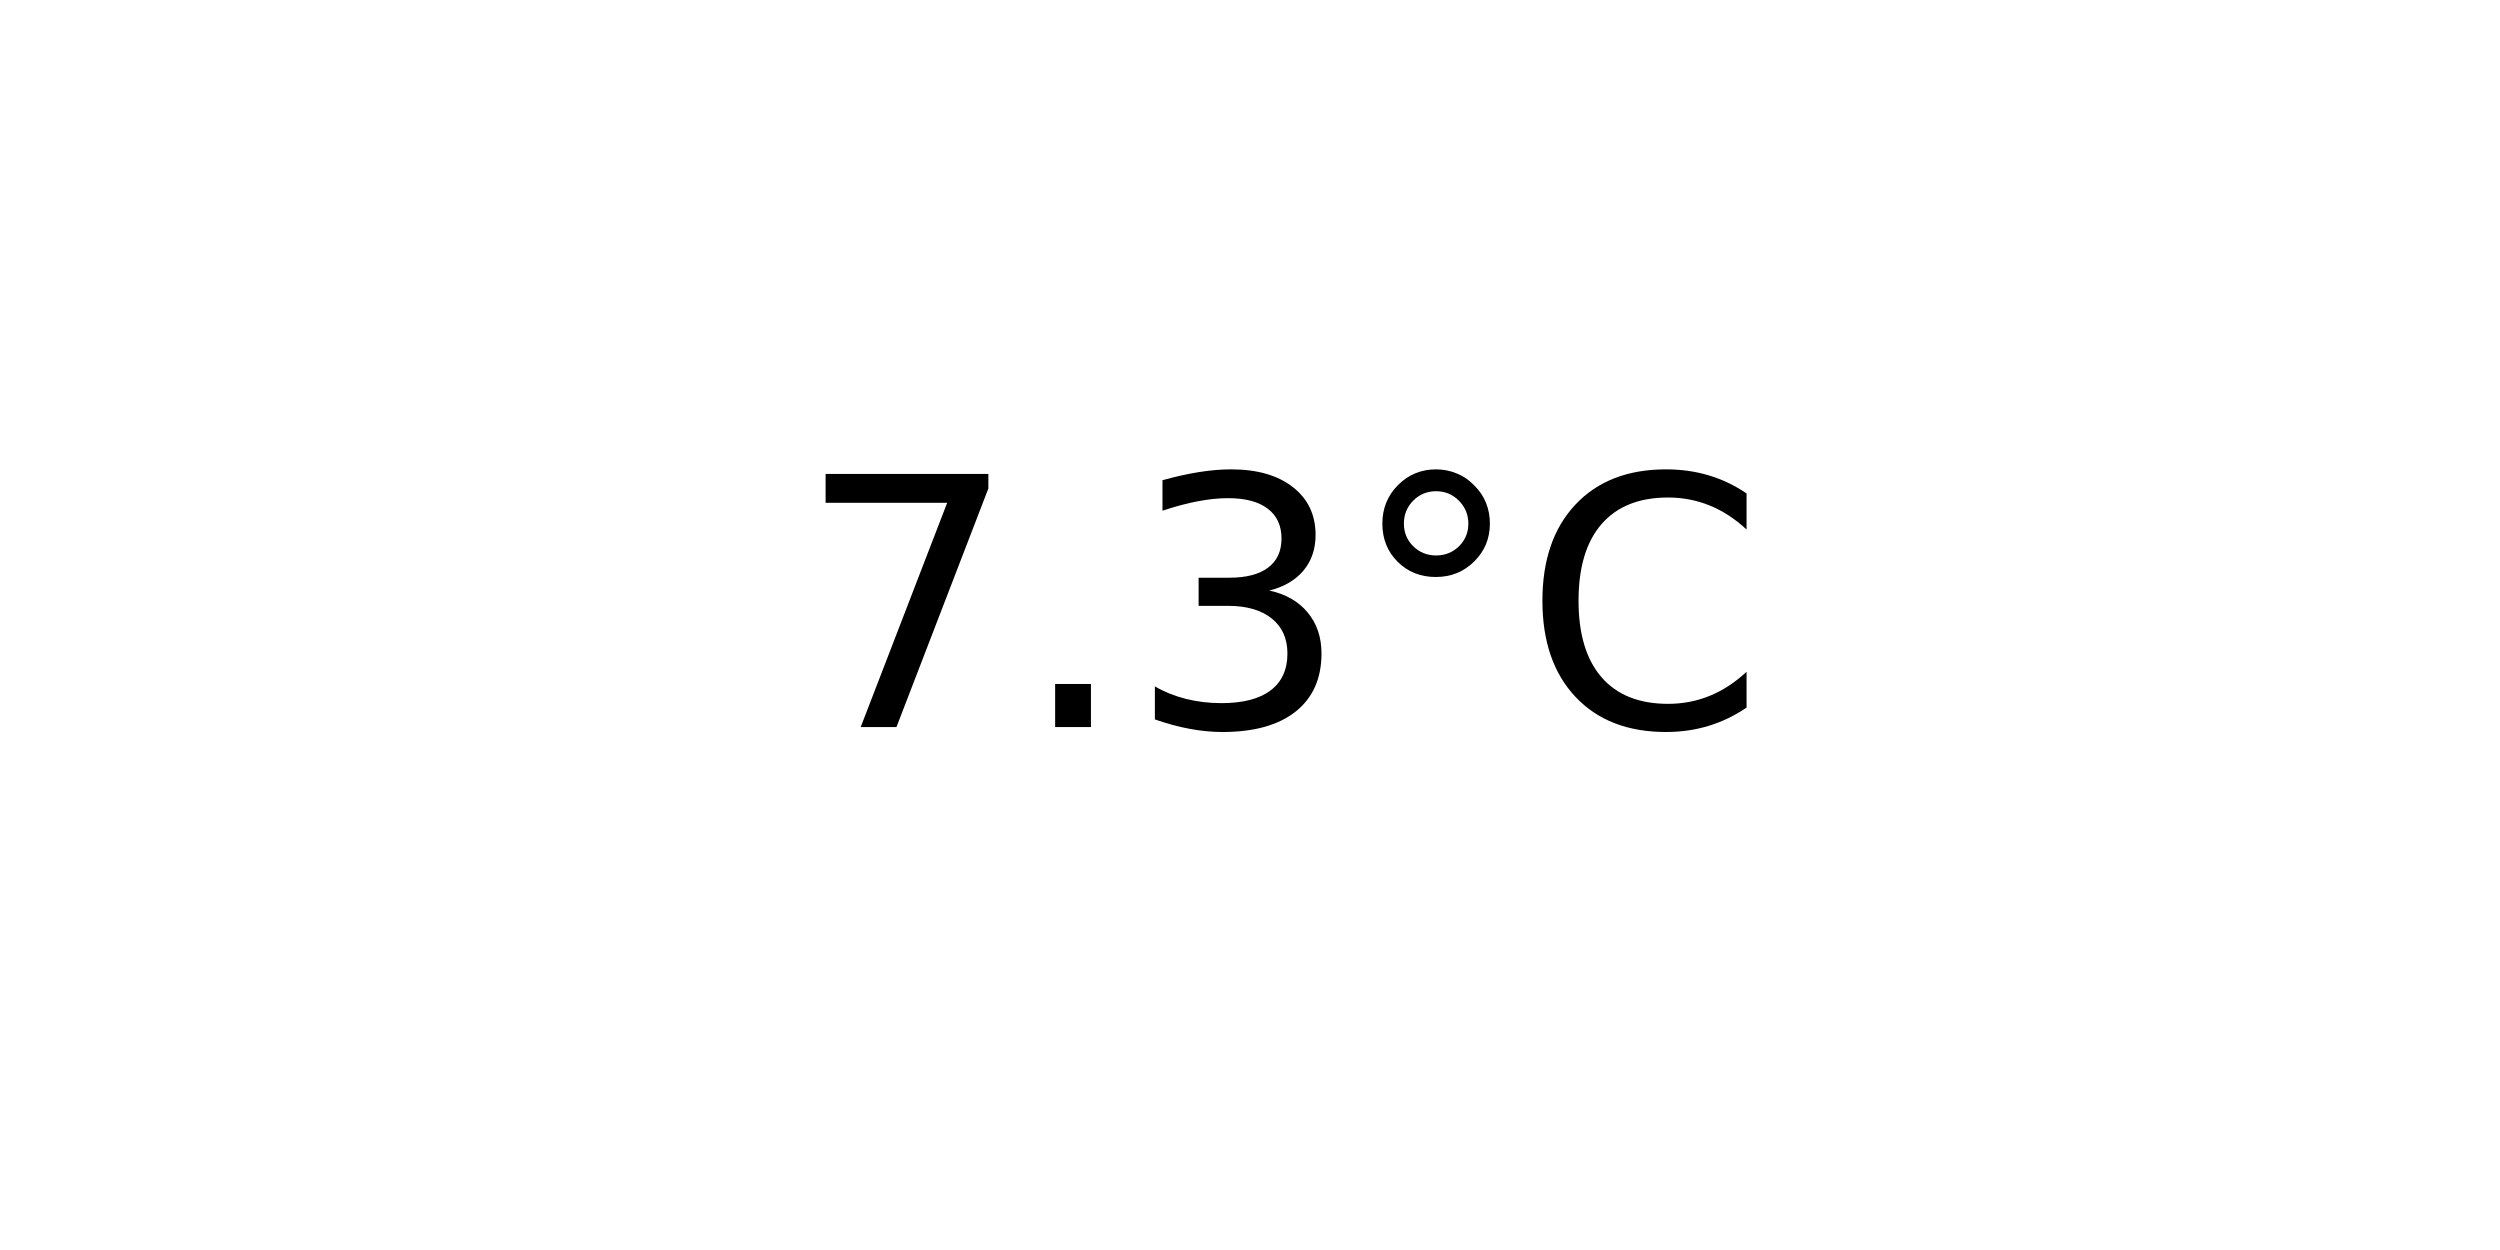
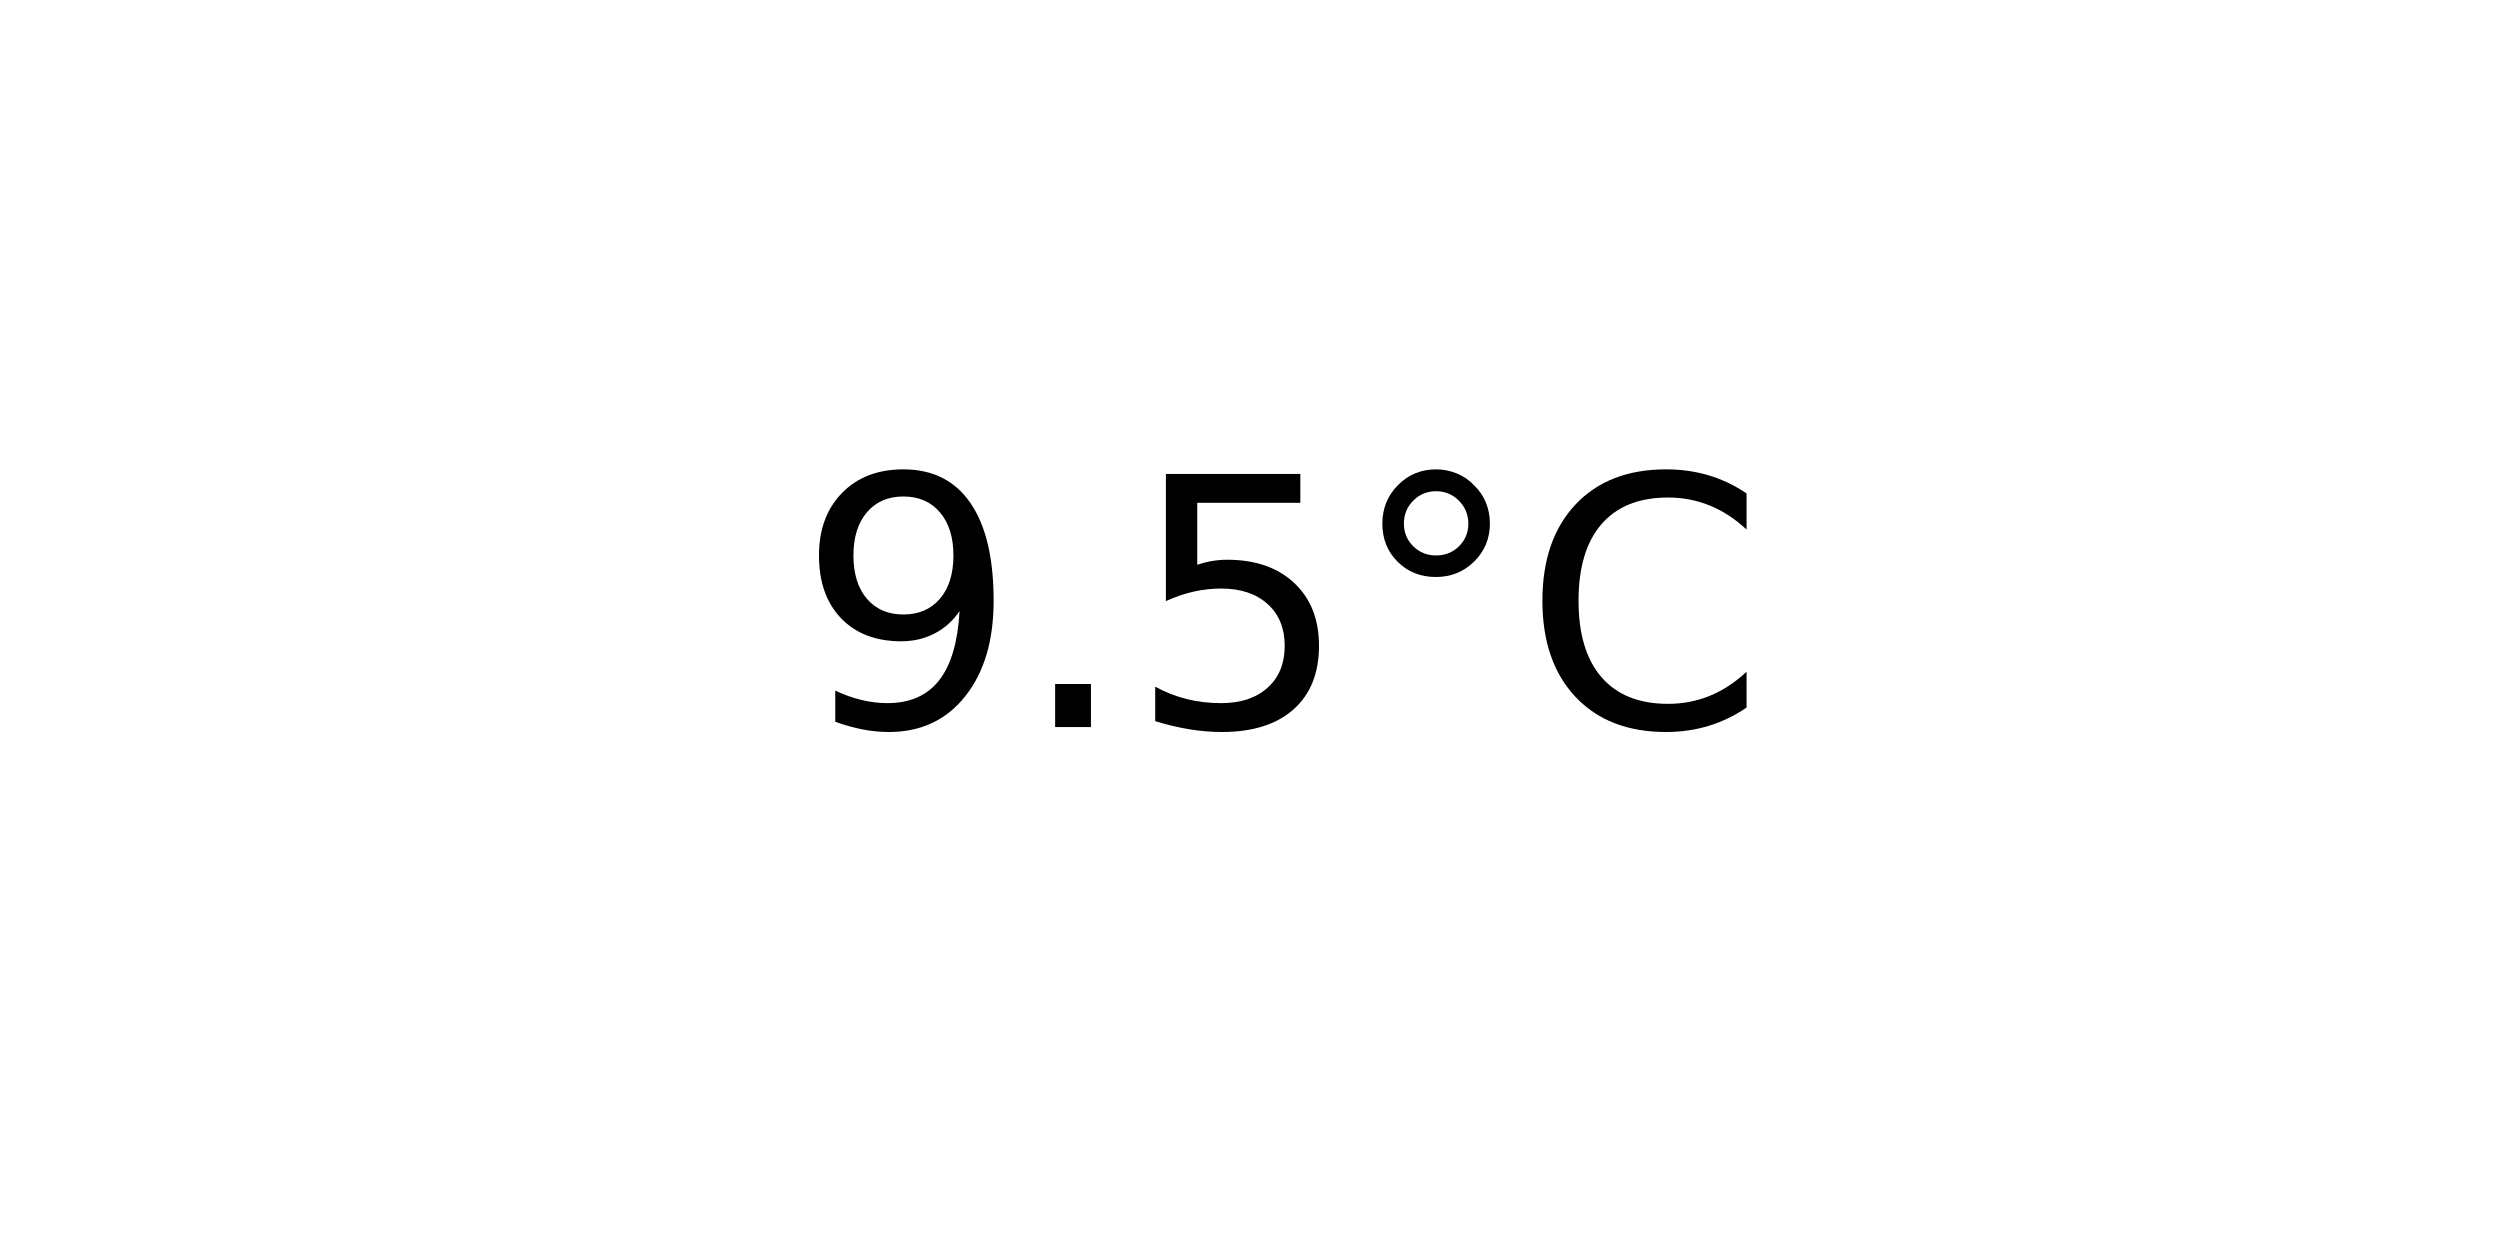
<svg xmlns="http://www.w3.org/2000/svg" xmlns:xlink="http://www.w3.org/1999/xlink" width="72pt" height="36pt" viewBox="0 0 72 36" version="1.1">
  <defs>
    <style type="text/css">*{stroke-linejoin: round; stroke-linecap: butt}</style>
  </defs>
  <g id="figure_1">
    <g id="axes_1">
      <g id="text_1">
        <g transform="translate(22.95703 20.93937) scale(0.1 -0.1)">
          <defs>
-             <path id="DejaVuSans-37" d="M 525 4666  L 3525 4666  L 3525 4397  L 1831 0  L 1172 0  L 2766 4134  L 525 4134  L 525 4666  z " transform="scale(0.015625)" />
+             <path id="DejaVuSans-39" d="M 703 97  L 703 672  Q 941 559 1184 500  Q 1428 441 1663 441  Q 2288 441 2617 861  Q 2947 1281 2994 2138  Q 2813 1869 2534 1725  Q 2256 1581 1919 1581  Q 1219 1581 811 2004  Q 403 2428 403 3163  Q 403 3881 828 4315  Q 1253 4750 1959 4750  Q 2769 4750 3195 4129  Q 3622 3509 3622 2328  Q 3622 1225 3098 567  Q 2575 -91 1691 -91  Q 1453 -91 1209 -44  Q 966 3 703 97  z M 1959 2075  Q 2384 2075 2632 2365  Q 2881 2656 2881 3163  Q 2881 3666 2632 3958  Q 2384 4250 1959 4250  Q 1534 4250 1286 3958  Q 1038 3666 1038 3163  Q 1038 2656 1286 2365  Q 1534 2075 1959 2075  z " transform="scale(0.015625)" />
            <path id="DejaVuSans-2e" d="M 684 794  L 1344 794  L 1344 0  L 684 0  L 684 794  z " transform="scale(0.015625)" />
-             <path id="DejaVuSans-33" d="M 2597 2516  Q 3050 2419 3304 2112  Q 3559 1806 3559 1356  Q 3559 666 3084 287  Q 2609 -91 1734 -91  Q 1441 -91 1130 -33  Q 819 25 488 141  L 488 750  Q 750 597 1062 519  Q 1375 441 1716 441  Q 2309 441 2620 675  Q 2931 909 2931 1356  Q 2931 1769 2642 2001  Q 2353 2234 1838 2234  L 1294 2234  L 1294 2753  L 1863 2753  Q 2328 2753 2575 2939  Q 2822 3125 2822 3475  Q 2822 3834 2567 4026  Q 2313 4219 1838 4219  Q 1578 4219 1281 4162  Q 984 4106 628 3988  L 628 4550  Q 988 4650 1302 4700  Q 1616 4750 1894 4750  Q 2613 4750 3031 4423  Q 3450 4097 3450 3541  Q 3450 3153 3228 2886  Q 3006 2619 2597 2516  z " transform="scale(0.015625)" />
+             <path id="DejaVuSans-35" d="M 691 4666  L 3169 4666  L 3169 4134  L 1269 4134  L 1269 2991  Q 1406 3038 1543 3061  Q 1681 3084 1819 3084  Q 2600 3084 3056 2656  Q 3513 2228 3513 1497  Q 3513 744 3044 326  Q 2575 -91 1722 -91  Q 1428 -91 1123 -41  Q 819 9 494 109  L 494 744  Q 775 591 1075 516  Q 1375 441 1709 441  Q 2250 441 2565 725  Q 2881 1009 2881 1497  Q 2881 1984 2565 2268  Q 2250 2553 1709 2553  Q 1456 2553 1204 2497  Q 953 2441 691 2322  L 691 4666  z " transform="scale(0.015625)" />
            <path id="DejaVuSans-b0" d="M 1600 4347  Q 1350 4347 1178 4173  Q 1006 4000 1006 3750  Q 1006 3503 1178 3333  Q 1350 3163 1600 3163  Q 1850 3163 2022 3333  Q 2194 3503 2194 3750  Q 2194 3997 2020 4172  Q 1847 4347 1600 4347  z M 1600 4750  Q 1800 4750 1984 4673  Q 2169 4597 2303 4453  Q 2447 4313 2519 4134  Q 2591 3956 2591 3750  Q 2591 3338 2302 3052  Q 2013 2766 1594 2766  Q 1172 2766 890 3047  Q 609 3328 609 3750  Q 609 4169 896 4459  Q 1184 4750 1600 4750  z " transform="scale(0.015625)" />
            <path id="DejaVuSans-43" d="M 4122 4306  L 4122 3641  Q 3803 3938 3442 4084  Q 3081 4231 2675 4231  Q 1875 4231 1450 3742  Q 1025 3253 1025 2328  Q 1025 1406 1450 917  Q 1875 428 2675 428  Q 3081 428 3442 575  Q 3803 722 4122 1019  L 4122 359  Q 3791 134 3420 21  Q 3050 -91 2638 -91  Q 1578 -91 968 557  Q 359 1206 359 2328  Q 359 3453 968 4101  Q 1578 4750 2638 4750  Q 3056 4750 3426 4639  Q 3797 4528 4122 4306  z " transform="scale(0.015625)" />
          </defs>
-           <use xlink:href="#DejaVuSans-37" />
+           <use xlink:href="#DejaVuSans-39" />
          <use xlink:href="#DejaVuSans-2e" x="63.623" />
-           <use xlink:href="#DejaVuSans-33" x="95.41" />
+           <use xlink:href="#DejaVuSans-35" x="95.41" />
          <use xlink:href="#DejaVuSans-b0" x="159.033" />
          <use xlink:href="#DejaVuSans-43" x="209.033" />
        </g>
      </g>
    </g>
  </g>
</svg>
